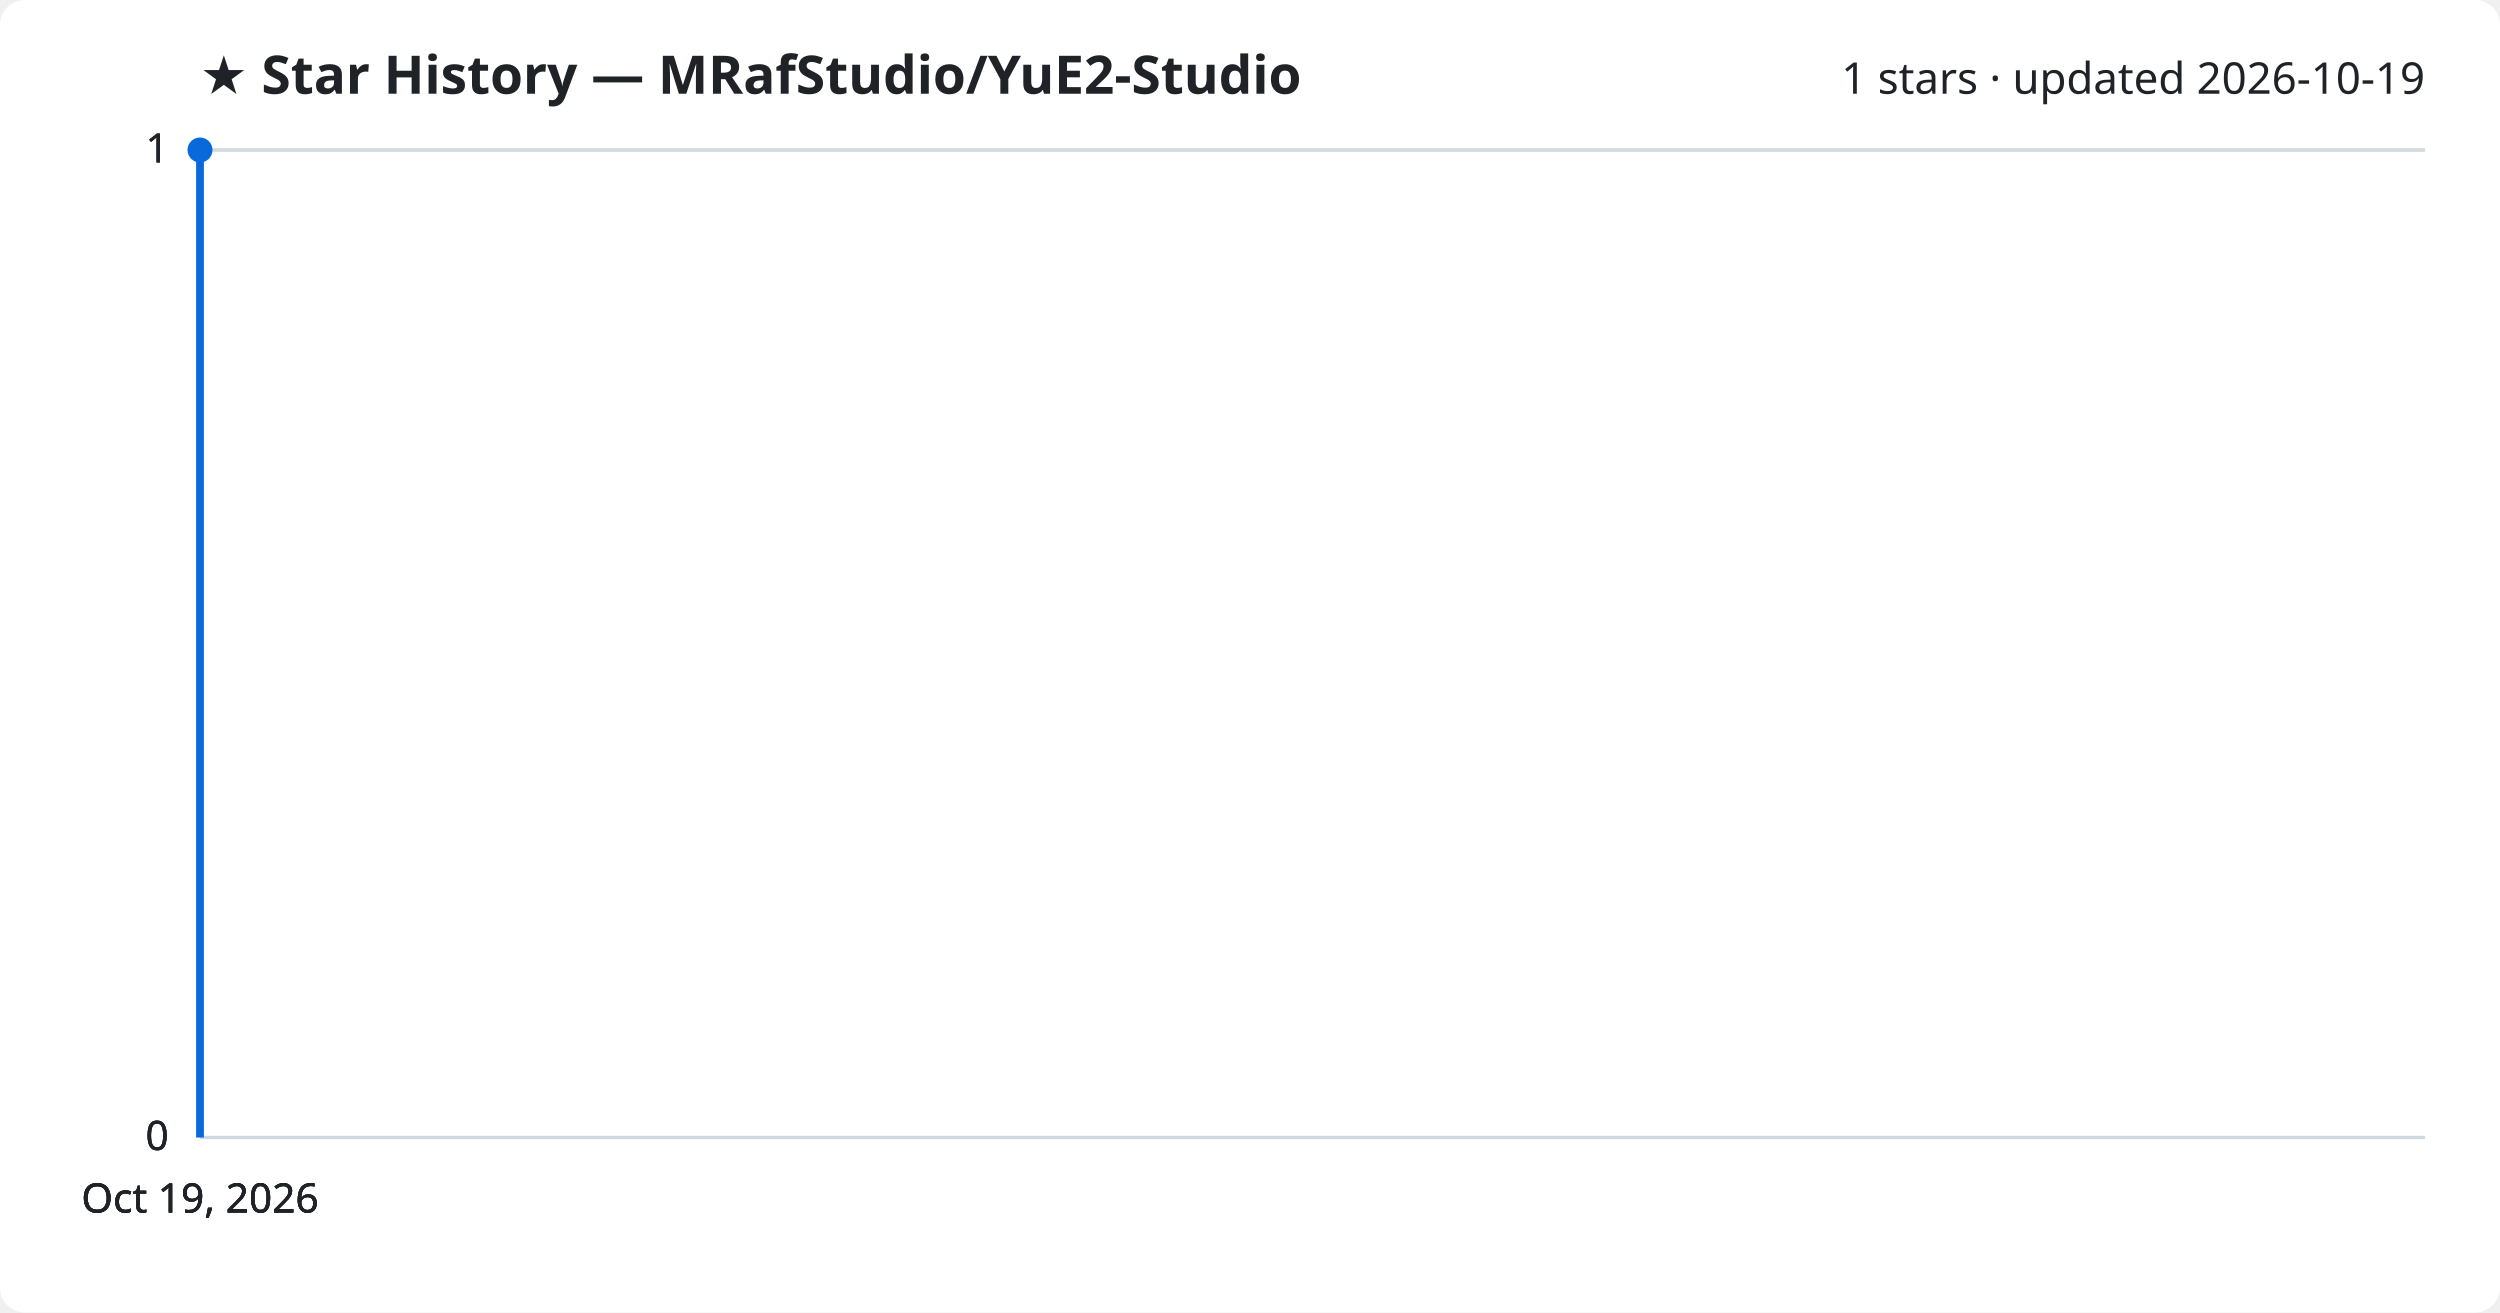
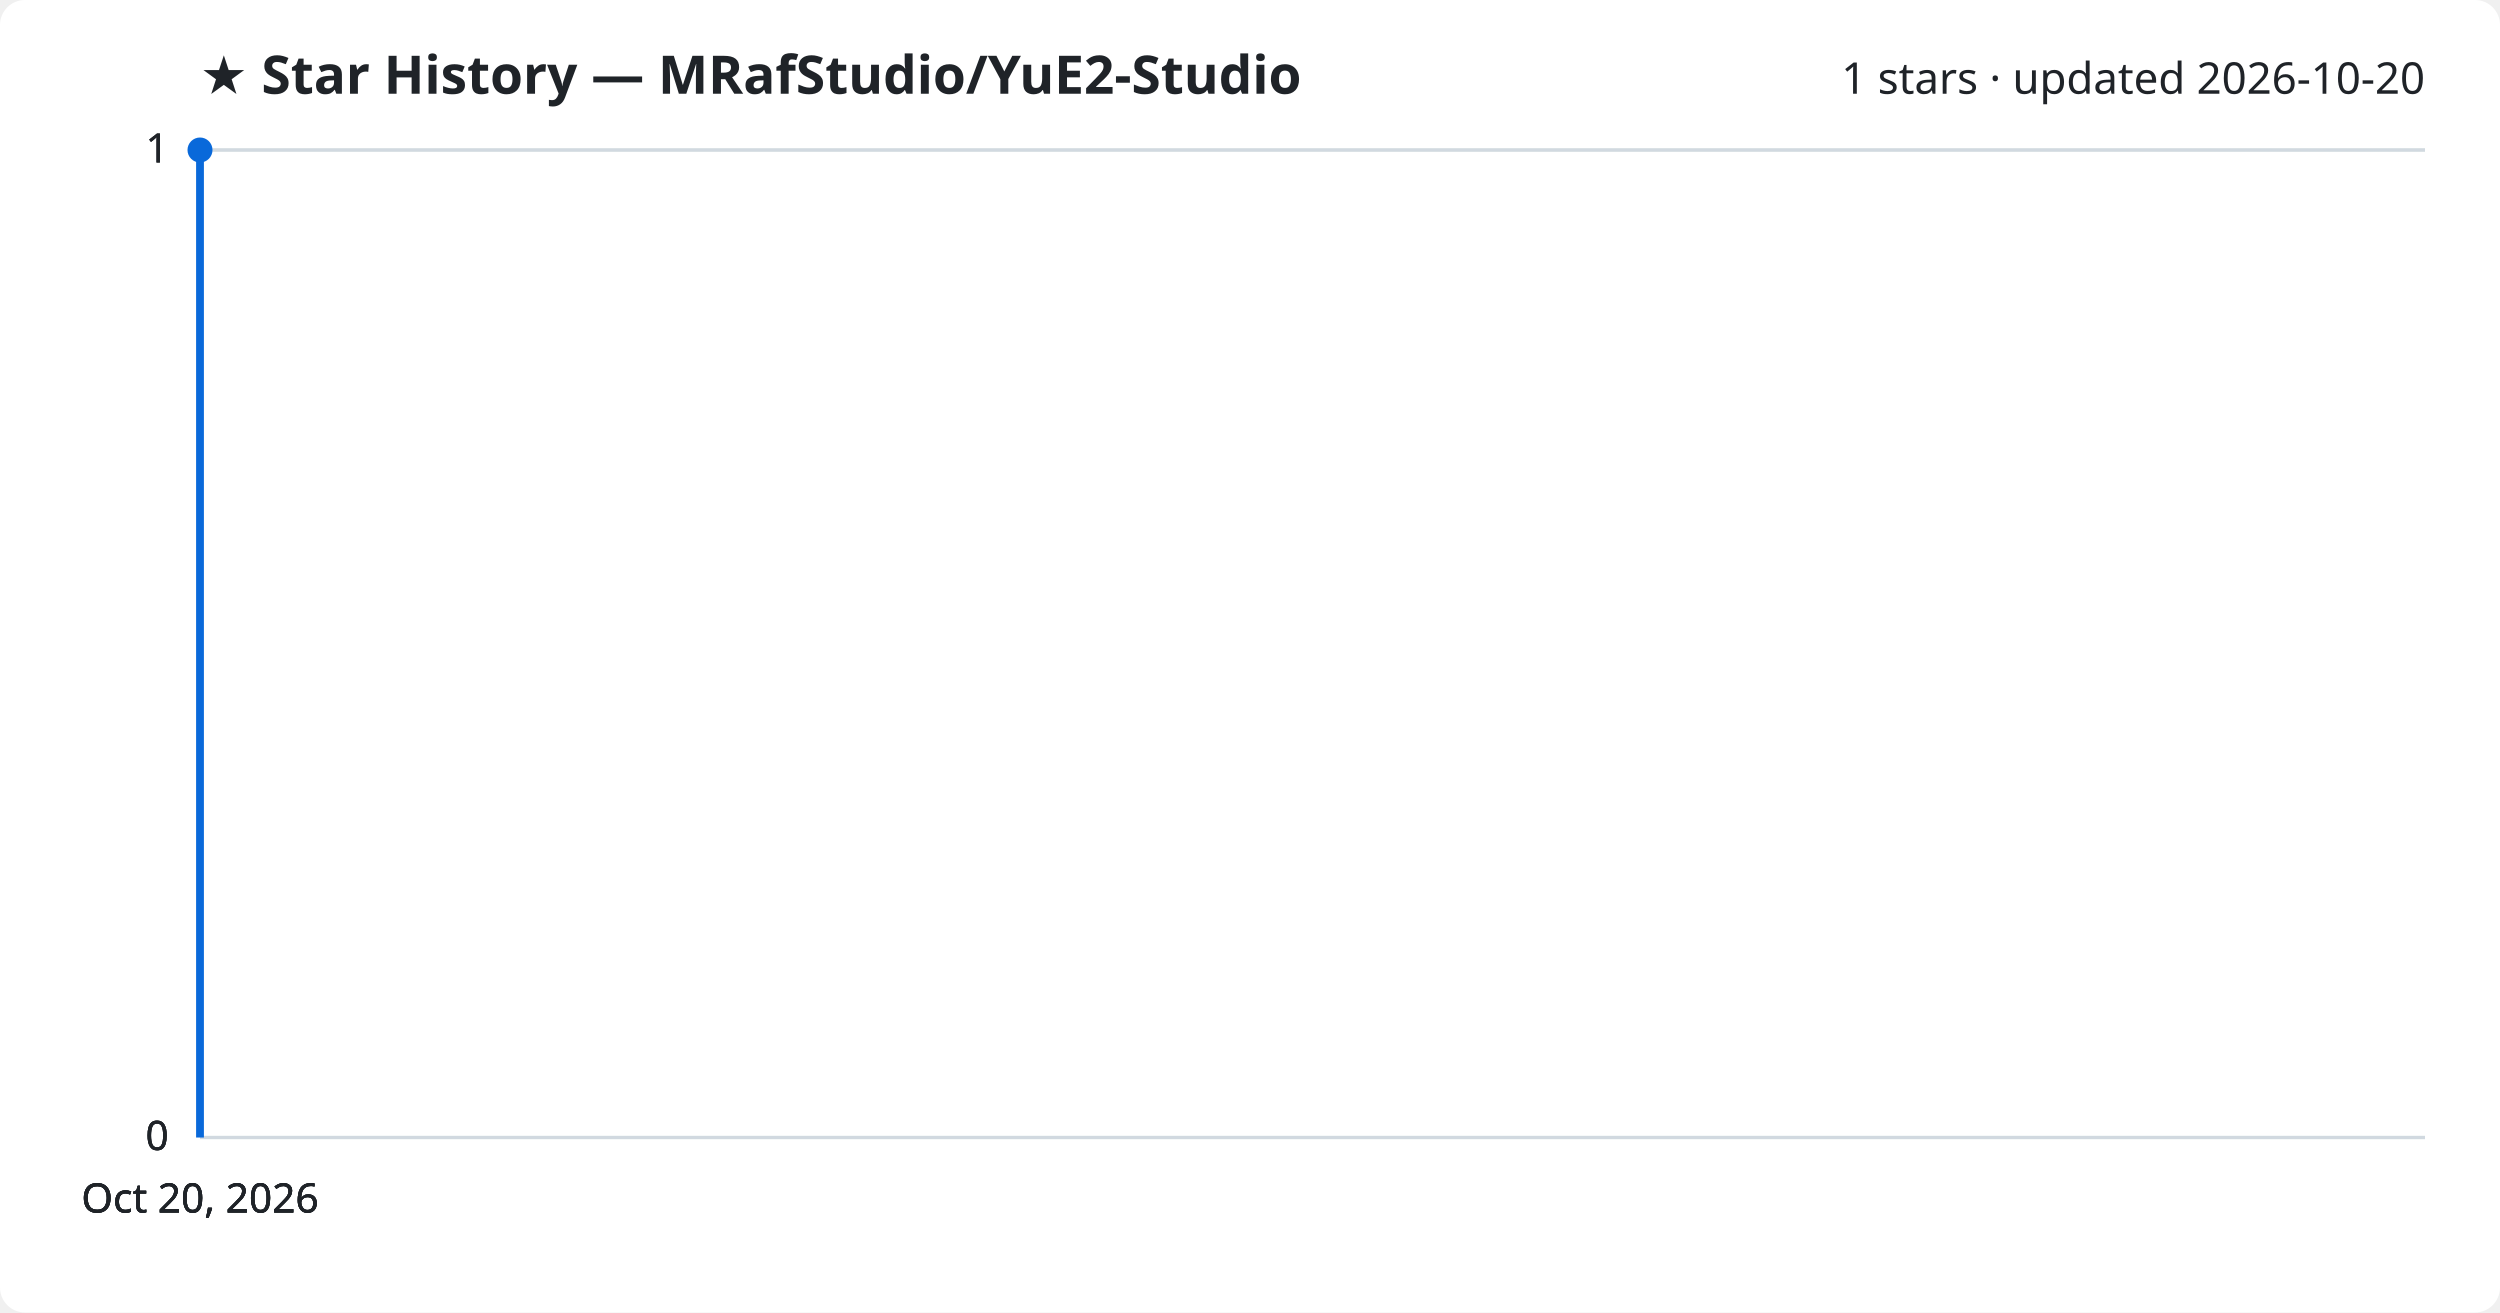
<svg xmlns="http://www.w3.org/2000/svg" viewBox="0 0 800 420" font-family="Segoe UI, sans-serif">
  <rect width="800" height="420" fill="#ffffff" rx="8" />
  <text x="64" y="30" fill="#1f2328" font-size="17" font-weight="700">★ Star History — MRafStudio/YuE2-Studio</text>
-   <text x="776" y="30" fill="#1f2328" font-size="14" text-anchor="end">1 stars · updated 2026-10-19</text>
+   <text x="776" y="30" fill="#1f2328" font-size="14" text-anchor="end">1 stars · updated 2026-10-20</text>
  <line x1="64" y1="364.0" x2="776" y2="364.0" stroke="#d1d9e0" stroke-width="1" />
  <text x="54" y="368.0" fill="#1f2328" font-size="13" text-anchor="end">0</text>
  <line x1="64" y1="364.0" x2="776" y2="364.0" stroke="#d1d9e0" stroke-width="1" />
  <text x="54" y="368.0" fill="#1f2328" font-size="13" text-anchor="end">0</text>
  <line x1="64" y1="364.0" x2="776" y2="364.0" stroke="#d1d9e0" stroke-width="1" />
  <text x="54" y="368.0" fill="#1f2328" font-size="13" text-anchor="end">0</text>
  <line x1="64" y1="48.0" x2="776" y2="48.0" stroke="#d1d9e0" stroke-width="1" />
  <text x="54" y="52.0" fill="#1f2328" font-size="13" text-anchor="end">1</text>
  <line x1="64" y1="48.0" x2="776" y2="48.0" stroke="#d1d9e0" stroke-width="1" />
  <text x="54" y="52.0" fill="#1f2328" font-size="13" text-anchor="end">1</text>
  <path d="M64.0,364.0 L64.0,48.0 L64.0,48.0" fill="none" stroke="#0969da" stroke-width="2.5" stroke-linejoin="round" />
  <circle cx="64.0" cy="48.0" r="4" fill="#0969da" />
-   <text x="64.0" y="388" fill="#1f2328" font-size="13" text-anchor="middle">Oct 19, 2026</text>
-   <text x="64.0" y="388" fill="#1f2328" font-size="13" text-anchor="middle">Oct 19, 2026</text>
-   <text x="64.0" y="388" fill="#1f2328" font-size="13" text-anchor="middle">Oct 19, 2026</text>
-   <text x="64.0" y="388" fill="#1f2328" font-size="13" text-anchor="middle">Oct 19, 2026</text>
+   <text x="64.0" y="388" fill="#1f2328" font-size="13" text-anchor="middle">Oct 20, 2026</text>
+   <text x="64.0" y="388" fill="#1f2328" font-size="13" text-anchor="middle">Oct 20, 2026</text>
+   <text x="64.0" y="388" fill="#1f2328" font-size="13" text-anchor="middle">Oct 20, 2026</text>
+   <text x="64.0" y="388" fill="#1f2328" font-size="13" text-anchor="middle">Oct 20, 2026</text>
</svg>
